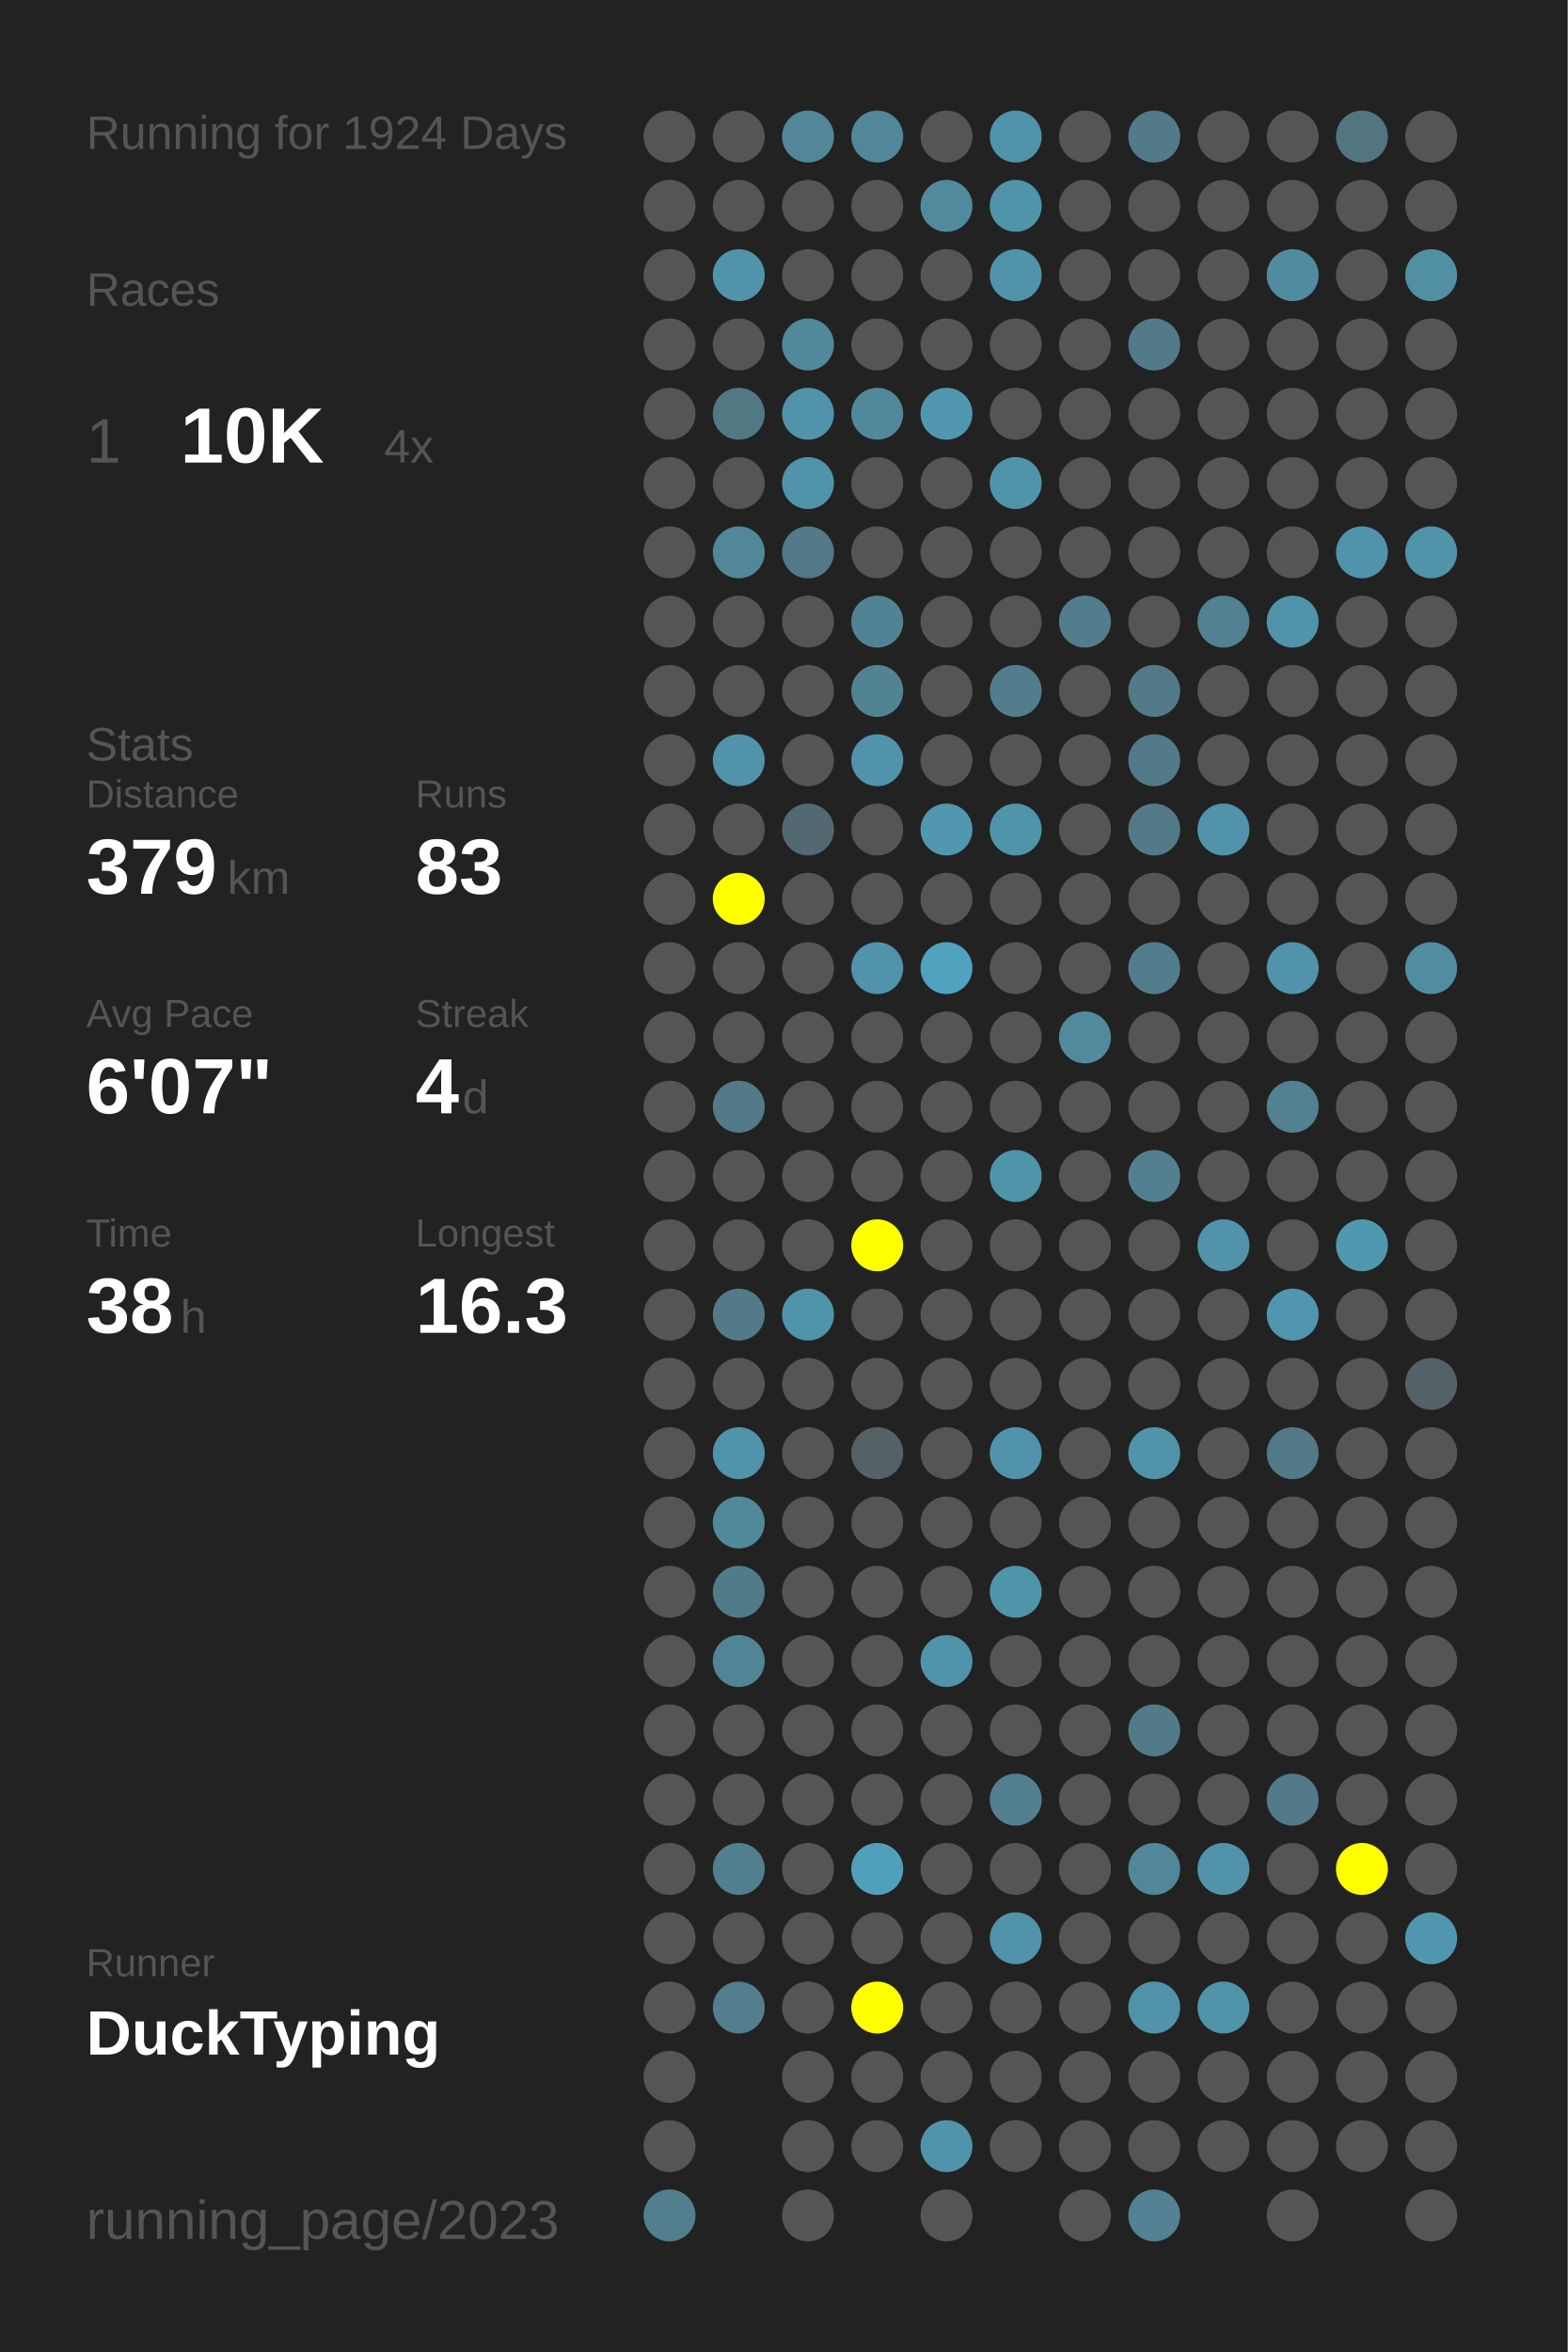
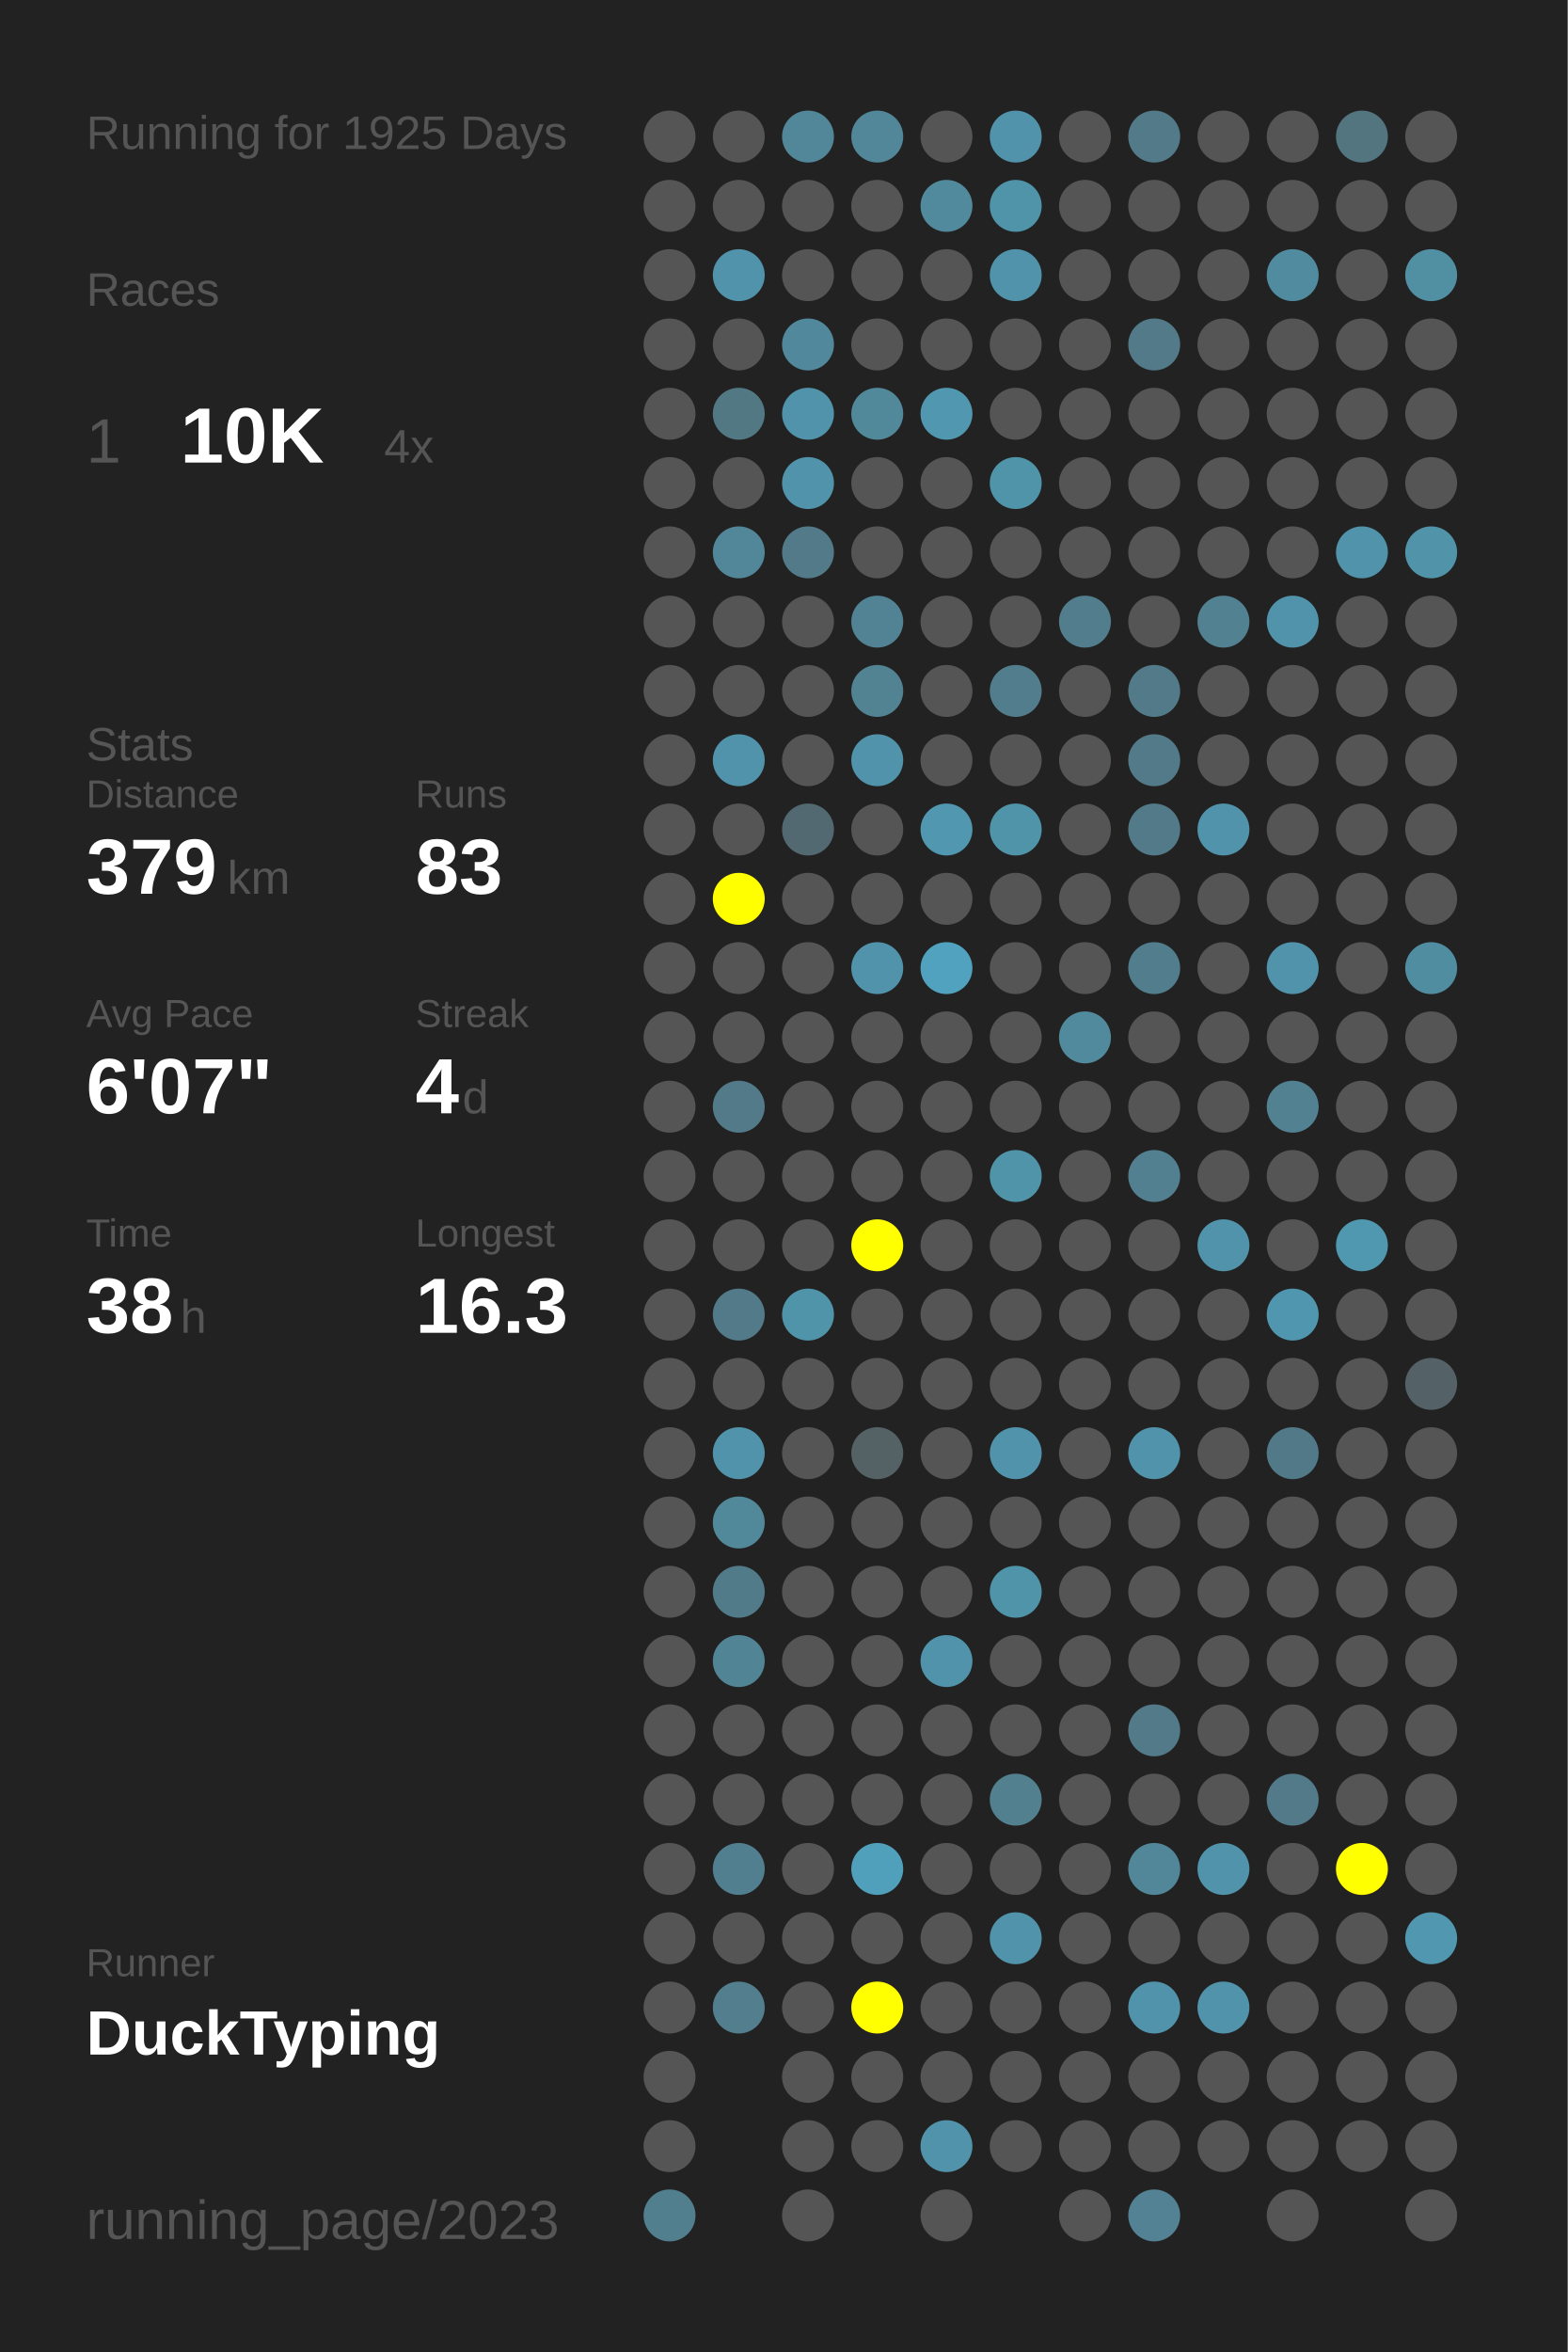
<svg xmlns="http://www.w3.org/2000/svg" baseProfile="full" height="300mm" version="1.1" viewBox="0,0,200,300" width="200mm">
  <defs />
  <rect fill="#222222" height="300" width="200" x="0" y="0" />
-   <text fill="#555555" style="font-size:6px; font-family:Arial;" x="11" y="19">Running for 1924 Days</text>
+   <text fill="#555555" style="font-size:6px; font-family:Arial;" x="11" y="19">Running for 1925 Days</text>
  <text fill="#555555" style="font-size:6px; font-family:Arial;" x="11" y="39">Races</text>
  <text fill="#555555" style="font-size:8px; font-family:Arial;" x="11" y="59">1</text>
  <text fill="#FFFFFF" style="font-size:10px; font-family:Arial; font-weight:bold;" x="23" y="59">10K</text>
  <text fill="#555555" style="font-size:6px; font-family:Arial;" x="49" y="59">4x</text>
  <text fill="#555555" style="font-size:6px; font-family:Arial;" x="11" y="97">Stats</text>
  <text fill="#555555" style="font-size:5px; font-family:Arial;" x="11" y="103">Distance</text>
  <text fill="#FFFFFF" style="font-size:10px; font-family:Arial; font-weight:bold;" x="11" y="114">379</text>
  <text fill="#555555" style="font-size:6px; font-family:Arial;" x="29" y="114">km</text>
  <text fill="#555555" style="font-size:5px; font-family:Arial;" x="53" y="103">Runs</text>
  <text fill="#FFFFFF" style="font-size:10px; font-family:Arial; font-weight:bold;" x="53" y="114">83</text>
  <text fill="#555555" style="font-size:5px; font-family:Arial;" x="11" y="131">Avg Pace</text>
  <text fill="#FFFFFF" style="font-size:10px; font-family:Arial; font-weight:bold;" x="11" y="142">6'07"</text>
  <text fill="#555555" style="font-size:5px; font-family:Arial;" x="53" y="131">Streak</text>
  <text fill="#FFFFFF" style="font-size:10px; font-family:Arial; font-weight:bold;" x="53" y="142">4</text>
  <text fill="#555555" style="font-size:6px; font-family:Arial;" x="59" y="142">d</text>
  <text fill="#555555" style="font-size:5px; font-family:Arial;" x="11" y="159">Time</text>
  <text fill="#FFFFFF" style="font-size:10px; font-family:Arial; font-weight:bold;" x="11" y="170">38</text>
  <text fill="#555555" style="font-size:6px; font-family:Arial;" x="23" y="170">h</text>
  <text fill="#555555" style="font-size:5px; font-family:Arial;" x="53" y="159">Longest</text>
  <text fill="#FFFFFF" style="font-size:10px; font-family:Arial; font-weight:bold;" x="53" y="170">16.3</text>
  <text fill="#555555" style="font-size:5px; font-family:Arial;" x="11" y="252.065">Runner</text>
  <text fill="#FFFFFF" style="font-size:8px; font-family:Arial; font-weight:bold;" x="11" y="262.065">DuckTyping</text>
  <text fill="#555555" style="font-size:7px; font-family:Arial;" x="11" y="285.581">running_page/2023</text>
  <circle cx="85.417" cy="17.419" fill="#555555" r="3.312" />
  <circle cx="85.417" cy="26.258" fill="#555555" r="3.312" />
  <circle cx="85.417" cy="35.097" fill="#555555" r="3.312" />
  <circle cx="85.417" cy="43.935" fill="#555555" r="3.312" />
  <circle cx="85.417" cy="52.774" fill="#555555" r="3.312" />
  <circle cx="85.417" cy="61.613" fill="#555555" r="3.312" />
  <circle cx="85.417" cy="70.452" fill="#555555" r="3.312" />
  <circle cx="85.417" cy="79.29" fill="#555555" r="3.312" />
  <circle cx="85.417" cy="88.129" fill="#555555" r="3.312" />
  <circle cx="85.417" cy="96.968" fill="#555555" r="3.312" />
  <circle cx="85.417" cy="105.806" fill="#555555" r="3.312" />
  <circle cx="85.417" cy="114.645" fill="#555555" r="3.312" />
  <circle cx="85.417" cy="123.484" fill="#555555" r="3.312" />
  <circle cx="85.417" cy="132.323" fill="#555555" r="3.312" />
  <circle cx="85.417" cy="141.161" fill="#555555" r="3.312" />
  <circle cx="85.417" cy="150" fill="#555555" r="3.312" />
  <circle cx="85.417" cy="158.839" fill="#555555" r="3.312" />
  <circle cx="85.417" cy="167.677" fill="#555555" r="3.312" />
  <circle cx="85.417" cy="176.516" fill="#555555" r="3.312" />
  <circle cx="85.417" cy="185.355" fill="#555555" r="3.312" />
  <circle cx="85.417" cy="194.194" fill="#555555" r="3.312" />
  <circle cx="85.417" cy="203.032" fill="#555555" r="3.312" />
  <circle cx="85.417" cy="211.871" fill="#555555" r="3.312" />
  <circle cx="85.417" cy="220.71" fill="#555555" r="3.312" />
  <circle cx="85.417" cy="229.548" fill="#555555" r="3.312" />
  <circle cx="85.417" cy="238.387" fill="#555555" r="3.312" />
  <circle cx="85.417" cy="247.226" fill="#555555" r="3.312" />
  <circle cx="85.417" cy="256.065" fill="#555555" r="3.312" />
  <circle cx="85.417" cy="264.903" fill="#555555" r="3.312" />
  <circle cx="85.417" cy="273.742" fill="#555555" r="3.312" />
  <circle cx="85.417" cy="282.581" fill="#527f8e" r="3.312" />
  <circle cx="94.25" cy="17.419" fill="#555555" r="3.312" />
  <circle cx="94.25" cy="26.258" fill="#555555" r="3.312" />
  <circle cx="94.25" cy="35.097" fill="#5093aa" r="3.312" />
  <circle cx="94.25" cy="43.935" fill="#555555" r="3.312" />
  <circle cx="94.25" cy="52.774" fill="#527884" r="3.312" />
  <circle cx="94.25" cy="61.613" fill="#555555" r="3.312" />
  <circle cx="94.25" cy="70.452" fill="#518799" r="3.312" />
  <circle cx="94.25" cy="79.29" fill="#555555" r="3.312" />
  <circle cx="94.25" cy="88.129" fill="#555555" r="3.312" />
  <circle cx="94.25" cy="96.968" fill="#5093aa" r="3.312" />
  <circle cx="94.25" cy="105.806" fill="#555555" r="3.312" />
  <circle cx="94.25" cy="114.645" fill="#FFFF00" r="3.312" />
  <circle cx="94.25" cy="123.484" fill="#555555" r="3.312" />
  <circle cx="94.25" cy="132.323" fill="#555555" r="3.312" />
  <circle cx="94.25" cy="141.161" fill="#527a88" r="3.312" />
  <circle cx="94.25" cy="150" fill="#555555" r="3.312" />
  <circle cx="94.25" cy="158.839" fill="#555555" r="3.312" />
  <circle cx="94.25" cy="167.677" fill="#527a88" r="3.312" />
  <circle cx="94.25" cy="176.516" fill="#555555" r="3.312" />
  <circle cx="94.25" cy="185.355" fill="#5093aa" r="3.312" />
  <circle cx="94.25" cy="194.194" fill="#51889a" r="3.312" />
  <circle cx="94.25" cy="203.032" fill="#527b89" r="3.312" />
  <circle cx="94.25" cy="211.871" fill="#518495" r="3.312" />
  <circle cx="94.25" cy="220.71" fill="#555555" r="3.312" />
  <circle cx="94.25" cy="229.548" fill="#555555" r="3.312" />
  <circle cx="94.25" cy="238.387" fill="#527f8f" r="3.312" />
  <circle cx="94.25" cy="247.226" fill="#555555" r="3.312" />
  <circle cx="94.25" cy="256.065" fill="#527e8d" r="3.312" />
  <circle cx="103.083" cy="17.419" fill="#518799" r="3.312" />
  <circle cx="103.083" cy="26.258" fill="#555555" r="3.312" />
  <circle cx="103.083" cy="35.097" fill="#555555" r="3.312" />
  <circle cx="103.083" cy="43.935" fill="#51889b" r="3.312" />
  <circle cx="103.083" cy="52.774" fill="#5093aa" r="3.312" />
  <circle cx="103.083" cy="61.613" fill="#5093aa" r="3.312" />
  <circle cx="103.083" cy="70.452" fill="#527a88" r="3.312" />
  <circle cx="103.083" cy="79.29" fill="#555555" r="3.312" />
  <circle cx="103.083" cy="88.129" fill="#555555" r="3.312" />
  <circle cx="103.083" cy="96.968" fill="#555555" r="3.312" />
  <circle cx="103.083" cy="105.806" fill="#536971" r="3.312" />
  <circle cx="103.083" cy="114.645" fill="#555555" r="3.312" />
  <circle cx="103.083" cy="123.484" fill="#555555" r="3.312" />
  <circle cx="103.083" cy="132.323" fill="#555555" r="3.312" />
  <circle cx="103.083" cy="141.161" fill="#555555" r="3.312" />
  <circle cx="103.083" cy="150" fill="#555555" r="3.312" />
  <circle cx="103.083" cy="158.839" fill="#555555" r="3.312" />
  <circle cx="103.083" cy="167.677" fill="#5094aa" r="3.312" />
  <circle cx="103.083" cy="176.516" fill="#555555" r="3.312" />
  <circle cx="103.083" cy="185.355" fill="#555555" r="3.312" />
  <circle cx="103.083" cy="194.194" fill="#555555" r="3.312" />
  <circle cx="103.083" cy="203.032" fill="#555555" r="3.312" />
  <circle cx="103.083" cy="211.871" fill="#555555" r="3.312" />
  <circle cx="103.083" cy="220.71" fill="#555555" r="3.312" />
  <circle cx="103.083" cy="229.548" fill="#555555" r="3.312" />
  <circle cx="103.083" cy="238.387" fill="#555555" r="3.312" />
  <circle cx="103.083" cy="247.226" fill="#555555" r="3.312" />
  <circle cx="103.083" cy="256.065" fill="#555555" r="3.312" />
  <circle cx="103.083" cy="264.903" fill="#555555" r="3.312" />
  <circle cx="103.083" cy="273.742" fill="#555555" r="3.312" />
  <circle cx="103.083" cy="282.581" fill="#555555" r="3.312" />
  <circle cx="111.917" cy="17.419" fill="#518799" r="3.312" />
  <circle cx="111.917" cy="26.258" fill="#555555" r="3.312" />
  <circle cx="111.917" cy="35.097" fill="#555555" r="3.312" />
  <circle cx="111.917" cy="43.935" fill="#555555" r="3.312" />
  <circle cx="111.917" cy="52.774" fill="#51889a" r="3.312" />
  <circle cx="111.917" cy="61.613" fill="#555555" r="3.312" />
  <circle cx="111.917" cy="70.452" fill="#555555" r="3.312" />
  <circle cx="111.917" cy="79.29" fill="#528394" r="3.312" />
  <circle cx="111.917" cy="88.129" fill="#528393" r="3.312" />
  <circle cx="111.917" cy="96.968" fill="#5093aa" r="3.312" />
  <circle cx="111.917" cy="105.806" fill="#555555" r="3.312" />
  <circle cx="111.917" cy="114.645" fill="#555555" r="3.312" />
  <circle cx="111.917" cy="123.484" fill="#5093aa" r="3.312" />
  <circle cx="111.917" cy="132.323" fill="#555555" r="3.312" />
  <circle cx="111.917" cy="141.161" fill="#555555" r="3.312" />
  <circle cx="111.917" cy="150" fill="#555555" r="3.312" />
  <circle cx="111.917" cy="158.839" fill="#FFFF00" r="3.312" />
  <circle cx="111.917" cy="167.677" fill="#555555" r="3.312" />
  <circle cx="111.917" cy="176.516" fill="#555555" r="3.312" />
  <circle cx="111.917" cy="185.355" fill="#546266" r="3.312" />
  <circle cx="111.917" cy="194.194" fill="#555555" r="3.312" />
  <circle cx="111.917" cy="203.032" fill="#555555" r="3.312" />
  <circle cx="111.917" cy="211.871" fill="#555555" r="3.312" />
  <circle cx="111.917" cy="220.71" fill="#555555" r="3.312" />
  <circle cx="111.917" cy="229.548" fill="#555555" r="3.312" />
  <circle cx="111.917" cy="238.387" fill="#50a0bb" r="3.312" />
  <circle cx="111.917" cy="247.226" fill="#555555" r="3.312" />
  <circle cx="111.917" cy="256.065" fill="#FFFF00" r="3.312" />
  <circle cx="111.917" cy="264.903" fill="#555555" r="3.312" />
  <circle cx="111.917" cy="273.742" fill="#555555" r="3.312" />
  <circle cx="120.75" cy="17.419" fill="#555555" r="3.312" />
  <circle cx="120.75" cy="26.258" fill="#518a9d" r="3.312" />
  <circle cx="120.75" cy="35.097" fill="#555555" r="3.312" />
  <circle cx="120.75" cy="43.935" fill="#555555" r="3.312" />
  <circle cx="120.75" cy="52.774" fill="#5097af" r="3.312" />
  <circle cx="120.75" cy="61.613" fill="#555555" r="3.312" />
  <circle cx="120.75" cy="70.452" fill="#555555" r="3.312" />
  <circle cx="120.75" cy="79.29" fill="#555555" r="3.312" />
  <circle cx="120.75" cy="88.129" fill="#555555" r="3.312" />
  <circle cx="120.75" cy="96.968" fill="#555555" r="3.312" />
  <circle cx="120.75" cy="105.806" fill="#5097af" r="3.312" />
  <circle cx="120.75" cy="114.645" fill="#555555" r="3.312" />
  <circle cx="120.75" cy="123.484" fill="#50a2be" r="3.312" />
  <circle cx="120.75" cy="132.323" fill="#555555" r="3.312" />
  <circle cx="120.75" cy="141.161" fill="#555555" r="3.312" />
  <circle cx="120.75" cy="150" fill="#555555" r="3.312" />
  <circle cx="120.75" cy="158.839" fill="#555555" r="3.312" />
  <circle cx="120.75" cy="167.677" fill="#555555" r="3.312" />
  <circle cx="120.75" cy="176.516" fill="#555555" r="3.312" />
  <circle cx="120.75" cy="185.355" fill="#555555" r="3.312" />
  <circle cx="120.75" cy="194.194" fill="#555555" r="3.312" />
  <circle cx="120.75" cy="203.032" fill="#555555" r="3.312" />
  <circle cx="120.75" cy="211.871" fill="#5093aa" r="3.312" />
  <circle cx="120.75" cy="220.71" fill="#555555" r="3.312" />
  <circle cx="120.75" cy="229.548" fill="#555555" r="3.312" />
  <circle cx="120.75" cy="238.387" fill="#555555" r="3.312" />
  <circle cx="120.75" cy="247.226" fill="#555555" r="3.312" />
  <circle cx="120.75" cy="256.065" fill="#555555" r="3.312" />
  <circle cx="120.75" cy="264.903" fill="#555555" r="3.312" />
  <circle cx="120.75" cy="273.742" fill="#5093aa" r="3.312" />
  <circle cx="120.75" cy="282.581" fill="#555555" r="3.312" />
  <circle cx="129.583" cy="17.419" fill="#5093aa" r="3.312" />
  <circle cx="129.583" cy="26.258" fill="#5094aa" r="3.312" />
  <circle cx="129.583" cy="35.097" fill="#5093aa" r="3.312" />
  <circle cx="129.583" cy="43.935" fill="#555555" r="3.312" />
  <circle cx="129.583" cy="52.774" fill="#555555" r="3.312" />
  <circle cx="129.583" cy="61.613" fill="#5094aa" r="3.312" />
  <circle cx="129.583" cy="70.452" fill="#555555" r="3.312" />
  <circle cx="129.583" cy="79.29" fill="#555555" r="3.312" />
  <circle cx="129.583" cy="88.129" fill="#527d8c" r="3.312" />
  <circle cx="129.583" cy="96.968" fill="#555555" r="3.312" />
  <circle cx="129.583" cy="105.806" fill="#5094aa" r="3.312" />
  <circle cx="129.583" cy="114.645" fill="#555555" r="3.312" />
  <circle cx="129.583" cy="123.484" fill="#555555" r="3.312" />
  <circle cx="129.583" cy="132.323" fill="#555555" r="3.312" />
  <circle cx="129.583" cy="141.161" fill="#555555" r="3.312" />
  <circle cx="129.583" cy="150" fill="#5094aa" r="3.312" />
  <circle cx="129.583" cy="158.839" fill="#555555" r="3.312" />
  <circle cx="129.583" cy="167.677" fill="#555555" r="3.312" />
  <circle cx="129.583" cy="176.516" fill="#555555" r="3.312" />
  <circle cx="129.583" cy="185.355" fill="#5093aa" r="3.312" />
  <circle cx="129.583" cy="194.194" fill="#555555" r="3.312" />
  <circle cx="129.583" cy="203.032" fill="#5094aa" r="3.312" />
  <circle cx="129.583" cy="211.871" fill="#555555" r="3.312" />
  <circle cx="129.583" cy="220.71" fill="#555555" r="3.312" />
  <circle cx="129.583" cy="229.548" fill="#52808f" r="3.312" />
  <circle cx="129.583" cy="238.387" fill="#555555" r="3.312" />
  <circle cx="129.583" cy="247.226" fill="#5093aa" r="3.312" />
  <circle cx="129.583" cy="256.065" fill="#555555" r="3.312" />
  <circle cx="129.583" cy="264.903" fill="#555555" r="3.312" />
  <circle cx="129.583" cy="273.742" fill="#555555" r="3.312" />
  <circle cx="138.417" cy="17.419" fill="#555555" r="3.312" />
  <circle cx="138.417" cy="26.258" fill="#555555" r="3.312" />
  <circle cx="138.417" cy="35.097" fill="#555555" r="3.312" />
  <circle cx="138.417" cy="43.935" fill="#555555" r="3.312" />
  <circle cx="138.417" cy="52.774" fill="#555555" r="3.312" />
  <circle cx="138.417" cy="61.613" fill="#555555" r="3.312" />
  <circle cx="138.417" cy="70.452" fill="#555555" r="3.312" />
  <circle cx="138.417" cy="79.29" fill="#527d8c" r="3.312" />
  <circle cx="138.417" cy="88.129" fill="#555555" r="3.312" />
  <circle cx="138.417" cy="96.968" fill="#555555" r="3.312" />
  <circle cx="138.417" cy="105.806" fill="#555555" r="3.312" />
  <circle cx="138.417" cy="114.645" fill="#555555" r="3.312" />
  <circle cx="138.417" cy="123.484" fill="#555555" r="3.312" />
  <circle cx="138.417" cy="132.323" fill="#518a9d" r="3.312" />
  <circle cx="138.417" cy="141.161" fill="#555555" r="3.312" />
  <circle cx="138.417" cy="150" fill="#555555" r="3.312" />
  <circle cx="138.417" cy="158.839" fill="#555555" r="3.312" />
  <circle cx="138.417" cy="167.677" fill="#555555" r="3.312" />
  <circle cx="138.417" cy="176.516" fill="#555555" r="3.312" />
  <circle cx="138.417" cy="185.355" fill="#555555" r="3.312" />
  <circle cx="138.417" cy="194.194" fill="#555555" r="3.312" />
  <circle cx="138.417" cy="203.032" fill="#555555" r="3.312" />
  <circle cx="138.417" cy="211.871" fill="#555555" r="3.312" />
  <circle cx="138.417" cy="220.71" fill="#555555" r="3.312" />
  <circle cx="138.417" cy="229.548" fill="#555555" r="3.312" />
  <circle cx="138.417" cy="238.387" fill="#555555" r="3.312" />
  <circle cx="138.417" cy="247.226" fill="#555555" r="3.312" />
  <circle cx="138.417" cy="256.065" fill="#555555" r="3.312" />
  <circle cx="138.417" cy="264.903" fill="#555555" r="3.312" />
  <circle cx="138.417" cy="273.742" fill="#555555" r="3.312" />
  <circle cx="138.417" cy="282.581" fill="#555555" r="3.312" />
  <circle cx="147.25" cy="17.419" fill="#527a88" r="3.312" />
  <circle cx="147.25" cy="26.258" fill="#555555" r="3.312" />
  <circle cx="147.25" cy="35.097" fill="#555555" r="3.312" />
  <circle cx="147.25" cy="43.935" fill="#527a88" r="3.312" />
  <circle cx="147.25" cy="52.774" fill="#555555" r="3.312" />
  <circle cx="147.25" cy="61.613" fill="#555555" r="3.312" />
  <circle cx="147.25" cy="70.452" fill="#555555" r="3.312" />
  <circle cx="147.25" cy="79.29" fill="#555555" r="3.312" />
  <circle cx="147.25" cy="88.129" fill="#527a88" r="3.312" />
  <circle cx="147.25" cy="96.968" fill="#527a88" r="3.312" />
  <circle cx="147.25" cy="105.806" fill="#527a88" r="3.312" />
  <circle cx="147.25" cy="114.645" fill="#555555" r="3.312" />
  <circle cx="147.25" cy="123.484" fill="#527d8c" r="3.312" />
  <circle cx="147.25" cy="132.323" fill="#555555" r="3.312" />
  <circle cx="147.25" cy="141.161" fill="#555555" r="3.312" />
  <circle cx="147.25" cy="150" fill="#528090" r="3.312" />
  <circle cx="147.25" cy="158.839" fill="#555555" r="3.312" />
  <circle cx="147.25" cy="167.677" fill="#555555" r="3.312" />
  <circle cx="147.25" cy="176.516" fill="#555555" r="3.312" />
  <circle cx="147.25" cy="185.355" fill="#5093aa" r="3.312" />
  <circle cx="147.25" cy="194.194" fill="#555555" r="3.312" />
  <circle cx="147.25" cy="203.032" fill="#555555" r="3.312" />
  <circle cx="147.25" cy="211.871" fill="#555555" r="3.312" />
  <circle cx="147.25" cy="220.71" fill="#527a88" r="3.312" />
  <circle cx="147.25" cy="229.548" fill="#555555" r="3.312" />
  <circle cx="147.25" cy="238.387" fill="#518799" r="3.312" />
  <circle cx="147.25" cy="247.226" fill="#555555" r="3.312" />
  <circle cx="147.25" cy="256.065" fill="#5093aa" r="3.312" />
  <circle cx="147.25" cy="264.903" fill="#555555" r="3.312" />
  <circle cx="147.25" cy="273.742" fill="#555555" r="3.312" />
  <circle cx="147.25" cy="282.581" fill="#528293" r="3.312" />
  <circle cx="156.083" cy="17.419" fill="#555555" r="3.312" />
  <circle cx="156.083" cy="26.258" fill="#555555" r="3.312" />
  <circle cx="156.083" cy="35.097" fill="#555555" r="3.312" />
  <circle cx="156.083" cy="43.935" fill="#555555" r="3.312" />
  <circle cx="156.083" cy="52.774" fill="#555555" r="3.312" />
  <circle cx="156.083" cy="61.613" fill="#555555" r="3.312" />
  <circle cx="156.083" cy="70.452" fill="#555555" r="3.312" />
  <circle cx="156.083" cy="79.29" fill="#528191" r="3.312" />
  <circle cx="156.083" cy="88.129" fill="#555555" r="3.312" />
  <circle cx="156.083" cy="96.968" fill="#555555" r="3.312" />
  <circle cx="156.083" cy="105.806" fill="#5093aa" r="3.312" />
  <circle cx="156.083" cy="114.645" fill="#555555" r="3.312" />
  <circle cx="156.083" cy="123.484" fill="#555555" r="3.312" />
  <circle cx="156.083" cy="132.323" fill="#555555" r="3.312" />
  <circle cx="156.083" cy="141.161" fill="#555555" r="3.312" />
  <circle cx="156.083" cy="150" fill="#555555" r="3.312" />
  <circle cx="156.083" cy="158.839" fill="#5093aa" r="3.312" />
  <circle cx="156.083" cy="167.677" fill="#555555" r="3.312" />
  <circle cx="156.083" cy="176.516" fill="#555555" r="3.312" />
  <circle cx="156.083" cy="185.355" fill="#555555" r="3.312" />
  <circle cx="156.083" cy="194.194" fill="#555555" r="3.312" />
  <circle cx="156.083" cy="203.032" fill="#555555" r="3.312" />
  <circle cx="156.083" cy="211.871" fill="#555555" r="3.312" />
  <circle cx="156.083" cy="220.71" fill="#555555" r="3.312" />
  <circle cx="156.083" cy="229.548" fill="#555555" r="3.312" />
  <circle cx="156.083" cy="238.387" fill="#5093aa" r="3.312" />
  <circle cx="156.083" cy="247.226" fill="#555555" r="3.312" />
  <circle cx="156.083" cy="256.065" fill="#5093aa" r="3.312" />
  <circle cx="156.083" cy="264.903" fill="#555555" r="3.312" />
  <circle cx="156.083" cy="273.742" fill="#555555" r="3.312" />
  <circle cx="164.917" cy="17.419" fill="#555555" r="3.312" />
  <circle cx="164.917" cy="26.258" fill="#555555" r="3.312" />
  <circle cx="164.917" cy="35.097" fill="#518b9f" r="3.312" />
  <circle cx="164.917" cy="43.935" fill="#555555" r="3.312" />
  <circle cx="164.917" cy="52.774" fill="#555555" r="3.312" />
  <circle cx="164.917" cy="61.613" fill="#555555" r="3.312" />
  <circle cx="164.917" cy="70.452" fill="#555555" r="3.312" />
  <circle cx="164.917" cy="79.29" fill="#5093aa" r="3.312" />
  <circle cx="164.917" cy="88.129" fill="#555555" r="3.312" />
  <circle cx="164.917" cy="96.968" fill="#555555" r="3.312" />
  <circle cx="164.917" cy="105.806" fill="#555555" r="3.312" />
  <circle cx="164.917" cy="114.645" fill="#555555" r="3.312" />
  <circle cx="164.917" cy="123.484" fill="#5093aa" r="3.312" />
  <circle cx="164.917" cy="132.323" fill="#555555" r="3.312" />
  <circle cx="164.917" cy="141.161" fill="#528191" r="3.312" />
  <circle cx="164.917" cy="150" fill="#555555" r="3.312" />
  <circle cx="164.917" cy="158.839" fill="#555555" r="3.312" />
  <circle cx="164.917" cy="167.677" fill="#5096ae" r="3.312" />
  <circle cx="164.917" cy="176.516" fill="#555555" r="3.312" />
  <circle cx="164.917" cy="185.355" fill="#527987" r="3.312" />
  <circle cx="164.917" cy="194.194" fill="#555555" r="3.312" />
  <circle cx="164.917" cy="203.032" fill="#555555" r="3.312" />
  <circle cx="164.917" cy="211.871" fill="#555555" r="3.312" />
  <circle cx="164.917" cy="220.71" fill="#555555" r="3.312" />
  <circle cx="164.917" cy="229.548" fill="#527a88" r="3.312" />
  <circle cx="164.917" cy="238.387" fill="#555555" r="3.312" />
  <circle cx="164.917" cy="247.226" fill="#555555" r="3.312" />
  <circle cx="164.917" cy="256.065" fill="#555555" r="3.312" />
  <circle cx="164.917" cy="264.903" fill="#555555" r="3.312" />
  <circle cx="164.917" cy="273.742" fill="#555555" r="3.312" />
  <circle cx="164.917" cy="282.581" fill="#555555" r="3.312" />
  <circle cx="173.75" cy="17.419" fill="#527580" r="3.312" />
  <circle cx="173.75" cy="26.258" fill="#555555" r="3.312" />
  <circle cx="173.75" cy="35.097" fill="#555555" r="3.312" />
  <circle cx="173.75" cy="43.935" fill="#555555" r="3.312" />
  <circle cx="173.75" cy="52.774" fill="#555555" r="3.312" />
  <circle cx="173.75" cy="61.613" fill="#555555" r="3.312" />
  <circle cx="173.75" cy="70.452" fill="#5093aa" r="3.312" />
  <circle cx="173.75" cy="79.29" fill="#555555" r="3.312" />
  <circle cx="173.75" cy="88.129" fill="#555555" r="3.312" />
  <circle cx="173.75" cy="96.968" fill="#555555" r="3.312" />
  <circle cx="173.75" cy="105.806" fill="#555555" r="3.312" />
  <circle cx="173.75" cy="114.645" fill="#555555" r="3.312" />
  <circle cx="173.75" cy="123.484" fill="#555555" r="3.312" />
  <circle cx="173.75" cy="132.323" fill="#555555" r="3.312" />
  <circle cx="173.75" cy="141.161" fill="#555555" r="3.312" />
  <circle cx="173.75" cy="150" fill="#555555" r="3.312" />
  <circle cx="173.75" cy="158.839" fill="#5098b0" r="3.312" />
  <circle cx="173.75" cy="167.677" fill="#555555" r="3.312" />
  <circle cx="173.75" cy="176.516" fill="#555555" r="3.312" />
  <circle cx="173.75" cy="185.355" fill="#555555" r="3.312" />
  <circle cx="173.75" cy="194.194" fill="#555555" r="3.312" />
  <circle cx="173.75" cy="203.032" fill="#555555" r="3.312" />
  <circle cx="173.75" cy="211.871" fill="#555555" r="3.312" />
  <circle cx="173.75" cy="220.71" fill="#555555" r="3.312" />
  <circle cx="173.75" cy="229.548" fill="#555555" r="3.312" />
  <circle cx="173.75" cy="238.387" fill="#FFFF00" r="3.312" />
  <circle cx="173.75" cy="247.226" fill="#555555" r="3.312" />
  <circle cx="173.75" cy="256.065" fill="#555555" r="3.312" />
  <circle cx="173.75" cy="264.903" fill="#555555" r="3.312" />
  <circle cx="173.75" cy="273.742" fill="#555555" r="3.312" />
  <circle cx="182.583" cy="17.419" fill="#555555" r="3.312" />
  <circle cx="182.583" cy="26.258" fill="#555555" r="3.312" />
  <circle cx="182.583" cy="35.097" fill="#518fa3" r="3.312" />
  <circle cx="182.583" cy="43.935" fill="#555555" r="3.312" />
  <circle cx="182.583" cy="52.774" fill="#555555" r="3.312" />
  <circle cx="182.583" cy="61.613" fill="#555555" r="3.312" />
  <circle cx="182.583" cy="70.452" fill="#5193a9" r="3.312" />
  <circle cx="182.583" cy="79.29" fill="#555555" r="3.312" />
  <circle cx="182.583" cy="88.129" fill="#555555" r="3.312" />
  <circle cx="182.583" cy="96.968" fill="#555555" r="3.312" />
  <circle cx="182.583" cy="105.806" fill="#555555" r="3.312" />
  <circle cx="182.583" cy="114.645" fill="#555555" r="3.312" />
  <circle cx="182.583" cy="123.484" fill="#518da1" r="3.312" />
  <circle cx="182.583" cy="132.323" fill="#555555" r="3.312" />
  <circle cx="182.583" cy="141.161" fill="#555555" r="3.312" />
  <circle cx="182.583" cy="150" fill="#555555" r="3.312" />
  <circle cx="182.583" cy="158.839" fill="#555555" r="3.312" />
  <circle cx="182.583" cy="167.677" fill="#555555" r="3.312" />
  <circle cx="182.583" cy="176.516" fill="#546267" r="3.312" />
  <circle cx="182.583" cy="185.355" fill="#555555" r="3.312" />
  <circle cx="182.583" cy="194.194" fill="#555555" r="3.312" />
  <circle cx="182.583" cy="203.032" fill="#555555" r="3.312" />
  <circle cx="182.583" cy="211.871" fill="#555555" r="3.312" />
  <circle cx="182.583" cy="220.71" fill="#555555" r="3.312" />
  <circle cx="182.583" cy="229.548" fill="#555555" r="3.312" />
  <circle cx="182.583" cy="238.387" fill="#555555" r="3.312" />
  <circle cx="182.583" cy="247.226" fill="#5097af" r="3.312" />
  <circle cx="182.583" cy="256.065" fill="#555555" r="3.312" />
  <circle cx="182.583" cy="264.903" fill="#555555" r="3.312" />
  <circle cx="182.583" cy="273.742" fill="#555555" r="3.312" />
  <circle cx="182.583" cy="282.581" fill="#555555" r="3.312" />
</svg>
